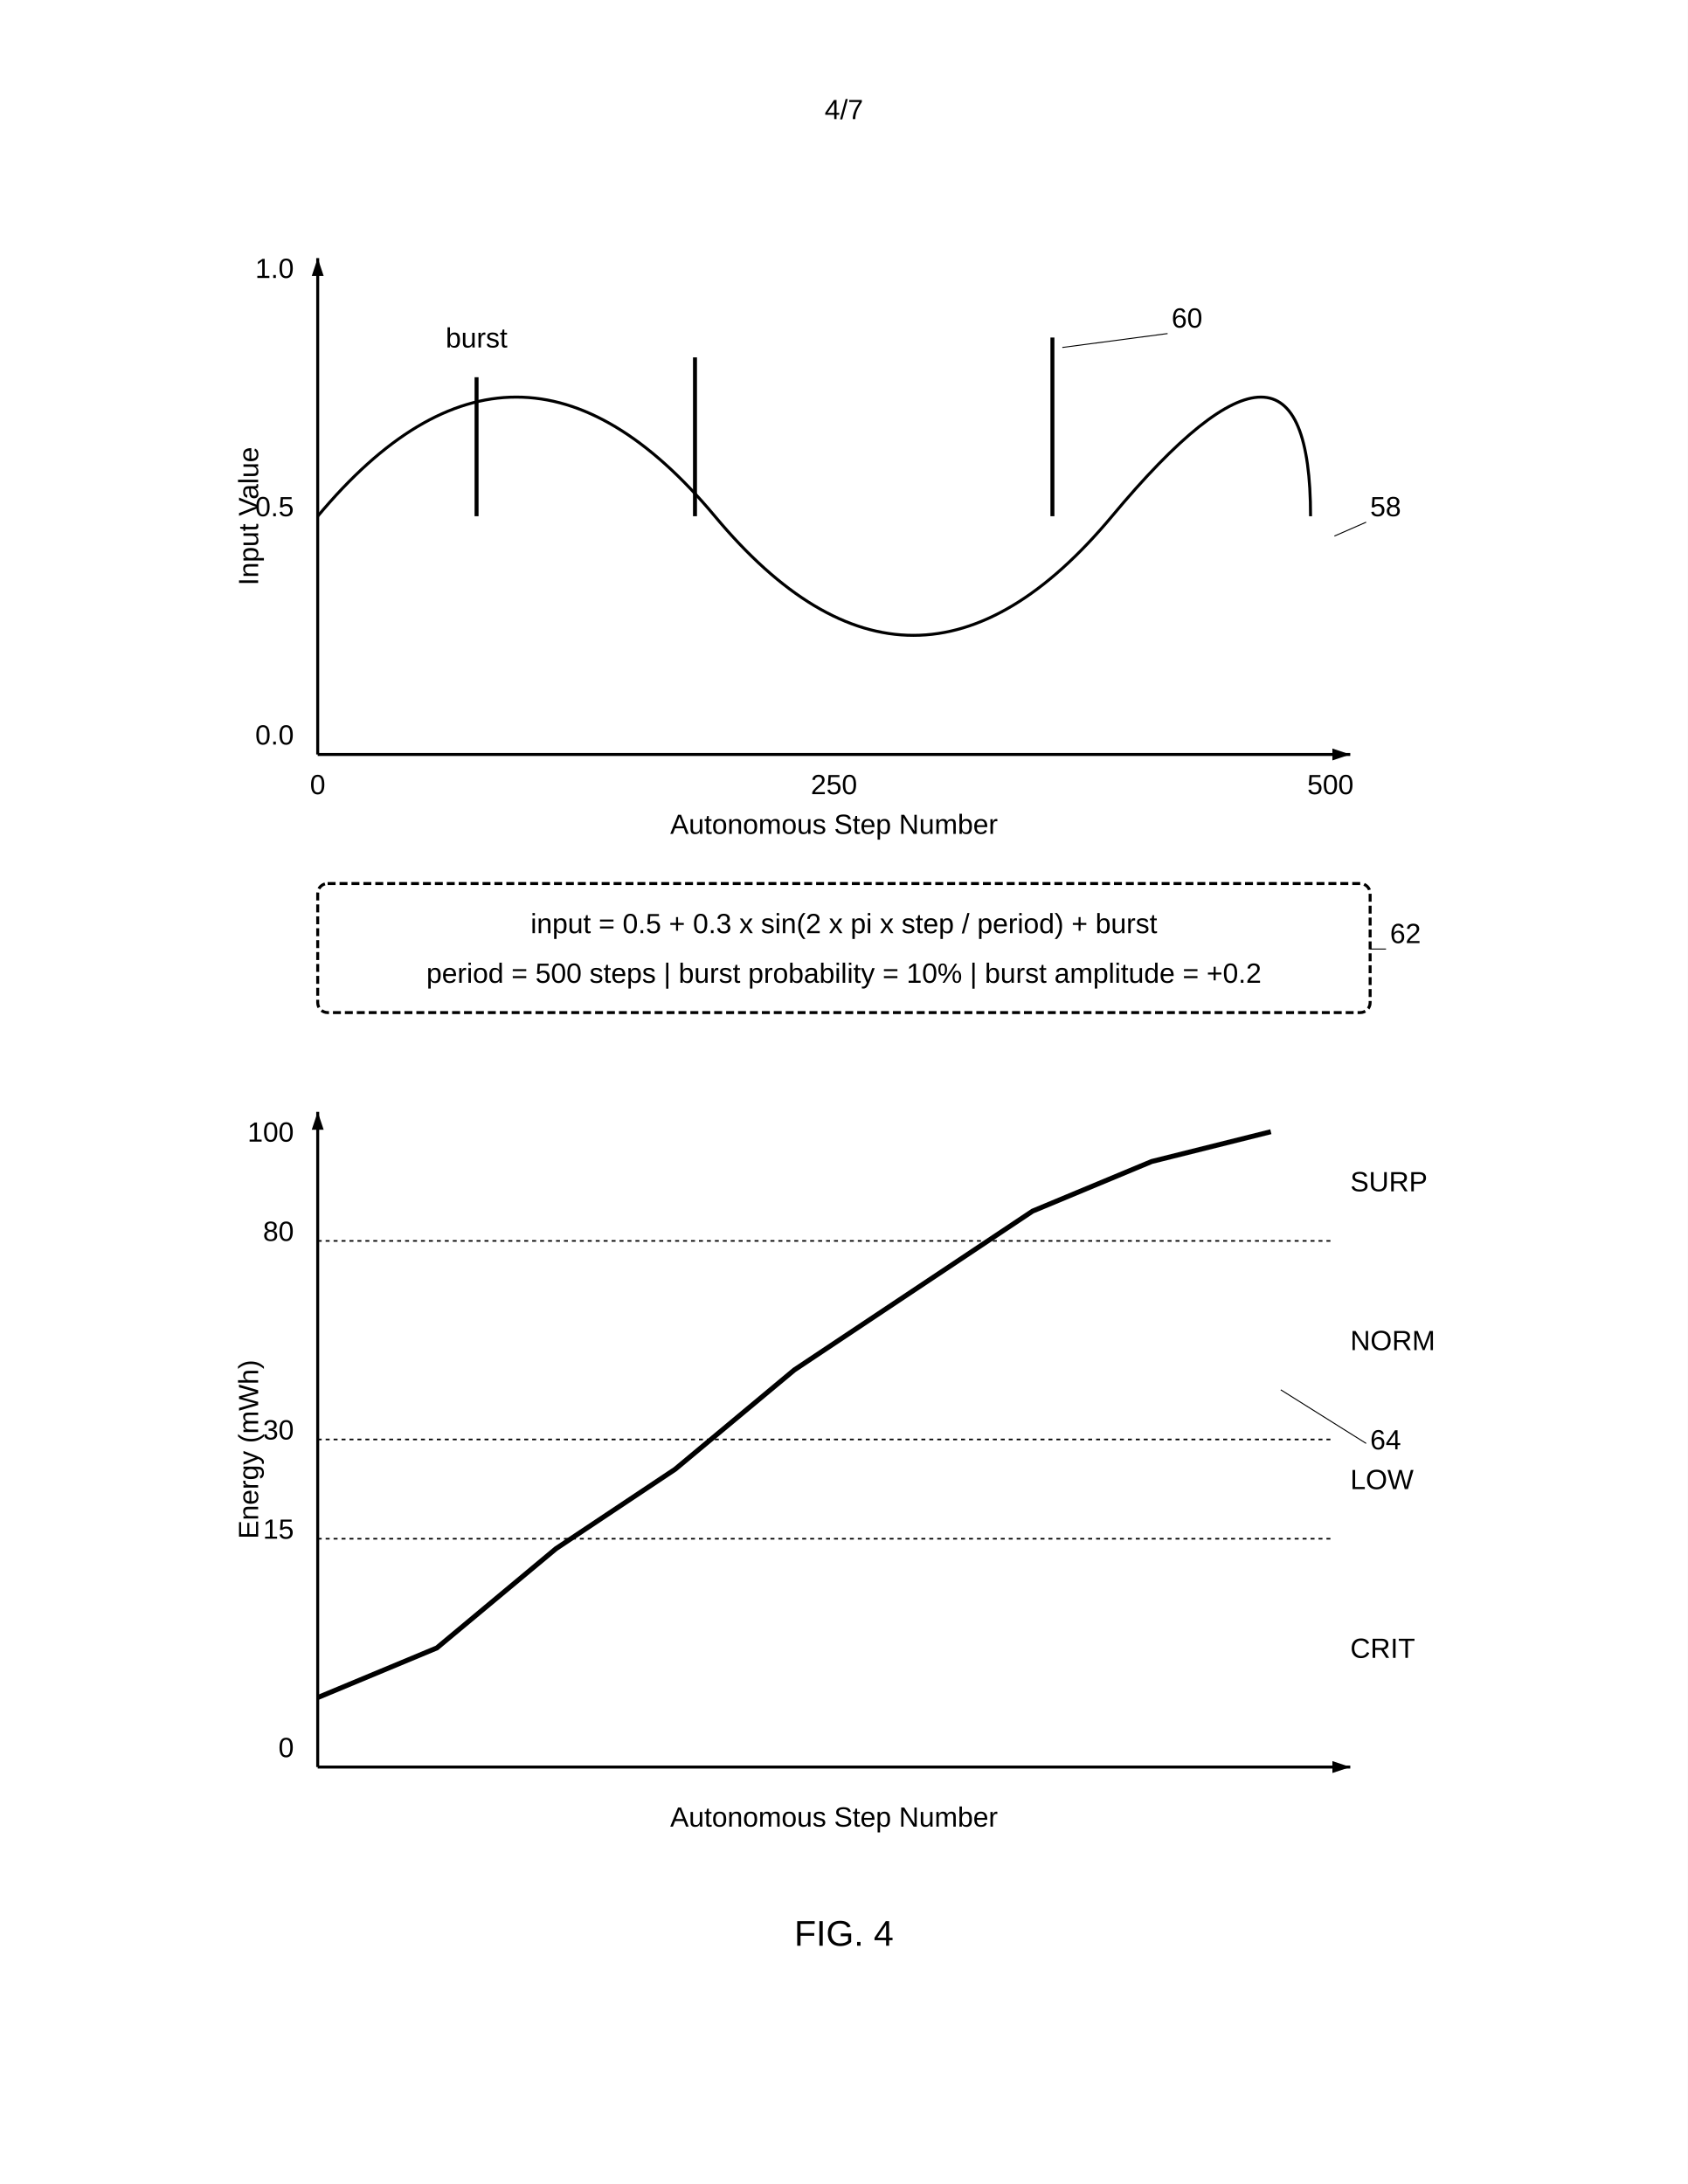
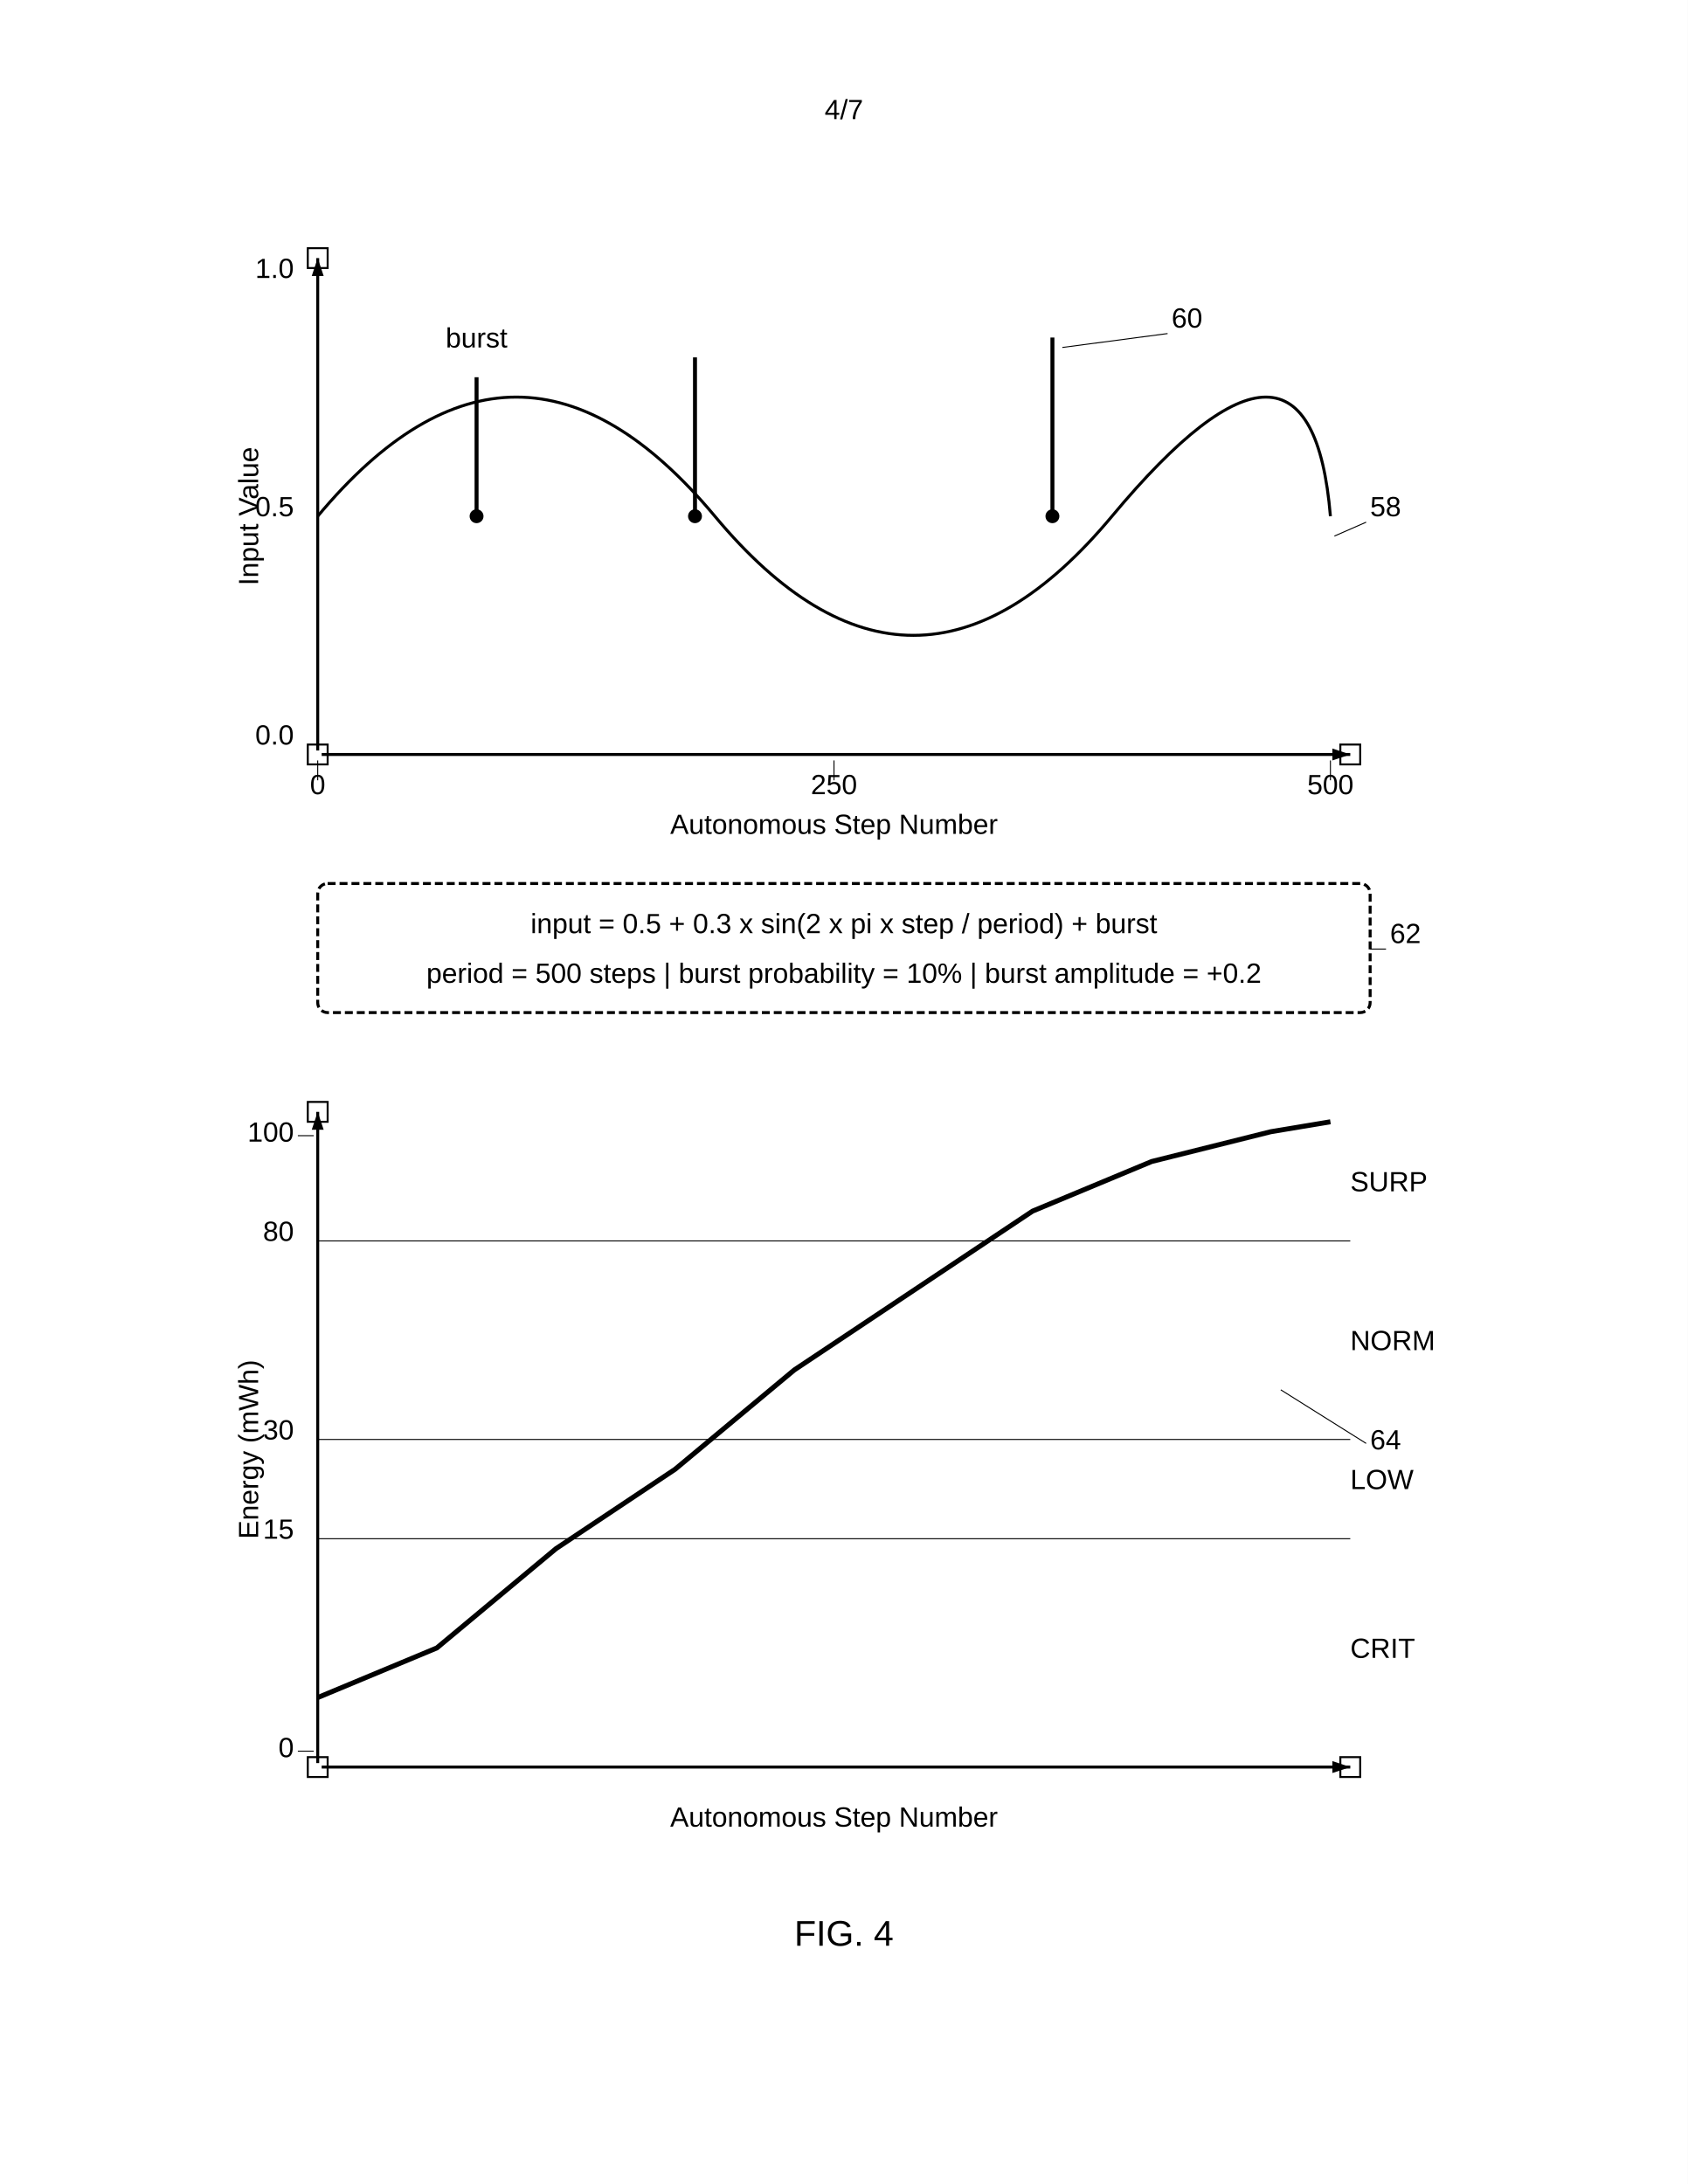
<svg xmlns="http://www.w3.org/2000/svg" width="8.5in" height="11in" viewBox="0 0 850 1100">
  <rect width="100%" height="100%" fill="white" />
  <defs>
    <marker id="ah" markerWidth="6" markerHeight="4" refX="6" refY="2" orient="auto">
      <polygon points="0 0, 6 2, 0 4" fill="black" />
    </marker>
  </defs>
  <text x="425" y="60" font-family="Arial" font-size="14" text-anchor="middle" fill="black">4/7</text>
-   <line x1="160" y1="380" x2="160" y2="130" stroke="black" stroke-width="1.5" marker-end="url(#ah)" />
-   <line x1="160" y1="380" x2="680" y2="380" stroke="black" stroke-width="1.5" marker-end="url(#ah)" />
+   <rect x="155" y="375" width="10" height="10" fill="none" stroke="black" stroke-width="1" />
+   <rect x="155" y="125" width="10" height="10" fill="none" stroke="black" stroke-width="1" />
+   <rect x="675" y="375" width="10" height="10" fill="none" stroke="black" stroke-width="1" />
+   <rect x="155" y="885" width="10" height="10" fill="none" stroke="black" stroke-width="1" />
+   <rect x="155" y="555" width="10" height="10" fill="none" stroke="black" stroke-width="1" />
+   <rect x="675" y="885" width="10" height="10" fill="none" stroke="black" stroke-width="1" />
+   <line x1="160" y1="378" x2="160" y2="130" stroke="black" stroke-width="1.5" marker-end="url(#ah)" />
+   <line x1="162" y1="380" x2="680" y2="380" stroke="black" stroke-width="1.5" marker-end="url(#ah)" />
  <text x="148" y="140" font-family="Arial" font-size="14" text-anchor="end" fill="black">1.0</text>
  <text x="148" y="260" font-family="Arial" font-size="14" text-anchor="end" fill="black">0.5</text>
  <text x="148" y="375" font-family="Arial" font-size="14" text-anchor="end" fill="black">0.0</text>
  <text x="130" y="260" font-family="Arial" font-size="14" text-anchor="middle" fill="black" transform="rotate(-90 130 260)">Input Value</text>
  <text x="160" y="400" font-family="Arial" font-size="14" text-anchor="middle" fill="black">0</text>
+   <line x1="160" y1="393" x2="160" y2="383" stroke="black" stroke-width="0.5" />
  <text x="420" y="400" font-family="Arial" font-size="14" text-anchor="middle" fill="black">250</text>
+   <line x1="420" y1="393" x2="420" y2="383" stroke="black" stroke-width="0.5" />
  <text x="670" y="400" font-family="Arial" font-size="14" text-anchor="middle" fill="black">500</text>
+   <line x1="670" y1="393" x2="670" y2="383" stroke="black" stroke-width="0.5" />
  <text x="420" y="420" font-family="Arial" font-size="14" text-anchor="middle" fill="black">Autonomous Step Number</text>
-   <path d="M160 260 Q260 140, 360 260 T560 260 T660 260" fill="none" stroke="black" stroke-width="1.5" />
-   <line x1="240" y1="260" x2="240" y2="190" stroke="black" stroke-width="2" />
-   <line x1="350" y1="260" x2="350" y2="180" stroke="black" stroke-width="2" />
-   <line x1="530" y1="260" x2="530" y2="170" stroke="black" stroke-width="2" />
+   <path d="M160 260 Q260 140, 360 260 T560 260 T670 260" fill="none" stroke="black" stroke-width="1.5" />
+   <circle cx="240" cy="260" r="3" fill="black" stroke="black" stroke-width="1" />
+   <line x1="240" y1="257" x2="240" y2="190" stroke="black" stroke-width="2" />
+   <circle cx="350" cy="260" r="3" fill="black" stroke="black" stroke-width="1" />
+   <line x1="350" y1="257" x2="350" y2="180" stroke="black" stroke-width="2" />
+   <circle cx="530" cy="260" r="3" fill="black" stroke="black" stroke-width="1" />
+   <line x1="530" y1="257" x2="530" y2="170" stroke="black" stroke-width="2" />
  <text x="240" y="175" font-family="Arial" font-size="14" text-anchor="middle" fill="black">burst</text>
  <text x="590" y="165" font-family="Arial" font-size="14" fill="black">60</text>
  <line x1="588" y1="168" x2="535" y2="175" stroke="black" stroke-width="0.5" />
  <text x="690" y="260" font-family="Arial" font-size="14" fill="black">58</text>
  <line x1="688" y1="263" x2="672" y2="270" stroke="black" stroke-width="0.5" />
  <rect x="160" y="445" width="530" height="65" rx="5" fill="none" stroke="black" stroke-width="1.5" stroke-dasharray="4,2" />
  <text x="425" y="470" font-family="Arial" font-size="14" text-anchor="middle" fill="black">input = 0.5 + 0.3 x sin(2 x pi x step / period) + burst</text>
  <text x="425" y="495" font-family="Arial" font-size="14" text-anchor="middle" fill="black">period = 500 steps | burst probability = 10% | burst amplitude = +0.2</text>
  <text x="700" y="475" font-family="Arial" font-size="14" fill="black">62</text>
  <line x1="698" y1="478" x2="690" y2="478" stroke="black" stroke-width="0.5" />
-   <line x1="160" y1="890" x2="160" y2="560" stroke="black" stroke-width="1.5" marker-end="url(#ah)" />
-   <line x1="160" y1="890" x2="680" y2="890" stroke="black" stroke-width="1.5" marker-end="url(#ah)" />
+   <line x1="160" y1="888" x2="160" y2="560" stroke="black" stroke-width="1.5" marker-end="url(#ah)" />
+   <line x1="162" y1="890" x2="680" y2="890" stroke="black" stroke-width="1.5" marker-end="url(#ah)" />
  <text x="148" y="575" font-family="Arial" font-size="14" text-anchor="end" fill="black">100</text>
+   <line x1="150" y1="572" x2="158" y2="572" stroke="black" stroke-width="0.5" />
  <text x="148" y="625" font-family="Arial" font-size="14" text-anchor="end" fill="black">80</text>
  <text x="148" y="725" font-family="Arial" font-size="14" text-anchor="end" fill="black">30</text>
  <text x="148" y="775" font-family="Arial" font-size="14" text-anchor="end" fill="black">15</text>
  <text x="148" y="885" font-family="Arial" font-size="14" text-anchor="end" fill="black">0</text>
+   <line x1="150" y1="882" x2="158" y2="882" stroke="black" stroke-width="0.5" />
  <text x="130" y="730" font-family="Arial" font-size="14" text-anchor="middle" fill="black" transform="rotate(-90 130 730)">Energy (mWh)</text>
  <text x="420" y="920" font-family="Arial" font-size="14" text-anchor="middle" fill="black">Autonomous Step Number</text>
-   <line x1="160" y1="775" x2="670" y2="775" stroke="black" stroke-width="0.8" stroke-dasharray="2,2" />
-   <line x1="160" y1="725" x2="670" y2="725" stroke="black" stroke-width="0.8" stroke-dasharray="2,2" />
-   <line x1="160" y1="625" x2="670" y2="625" stroke="black" stroke-width="0.8" stroke-dasharray="2,2" />
+   <line x1="160" y1="775" x2="680" y2="775" stroke="black" stroke-width="0.5" />
+   <line x1="160" y1="725" x2="680" y2="725" stroke="black" stroke-width="0.5" />
+   <line x1="160" y1="625" x2="680" y2="625" stroke="black" stroke-width="0.5" />
  <text x="680" y="835" font-family="Arial" font-size="14" fill="black">CRIT</text>
  <text x="680" y="750" font-family="Arial" font-size="14" fill="black">LOW</text>
  <text x="680" y="680" font-family="Arial" font-size="14" fill="black">NORM</text>
  <text x="680" y="600" font-family="Arial" font-size="14" fill="black">SURP</text>
-   <path d="M160 855 L220 830 L280 780 L340 740 L400 690 L460 650 L520 610 L580 585 L640 570" fill="none" stroke="black" stroke-width="2.5" />
+   <path d="M160 855 L220 830 L280 780 L340 740 L400 690 L460 650 L520 610 L580 585 L640 570 L670 565" fill="none" stroke="black" stroke-width="2.5" />
  <text x="690" y="730" font-family="Arial" font-size="14" fill="black">64</text>
  <line x1="688" y1="727" x2="645" y2="700" stroke="black" stroke-width="0.5" />
  <text x="425" y="980" font-family="Arial" font-size="18" text-anchor="middle" fill="black">FIG. 4</text>
</svg>
